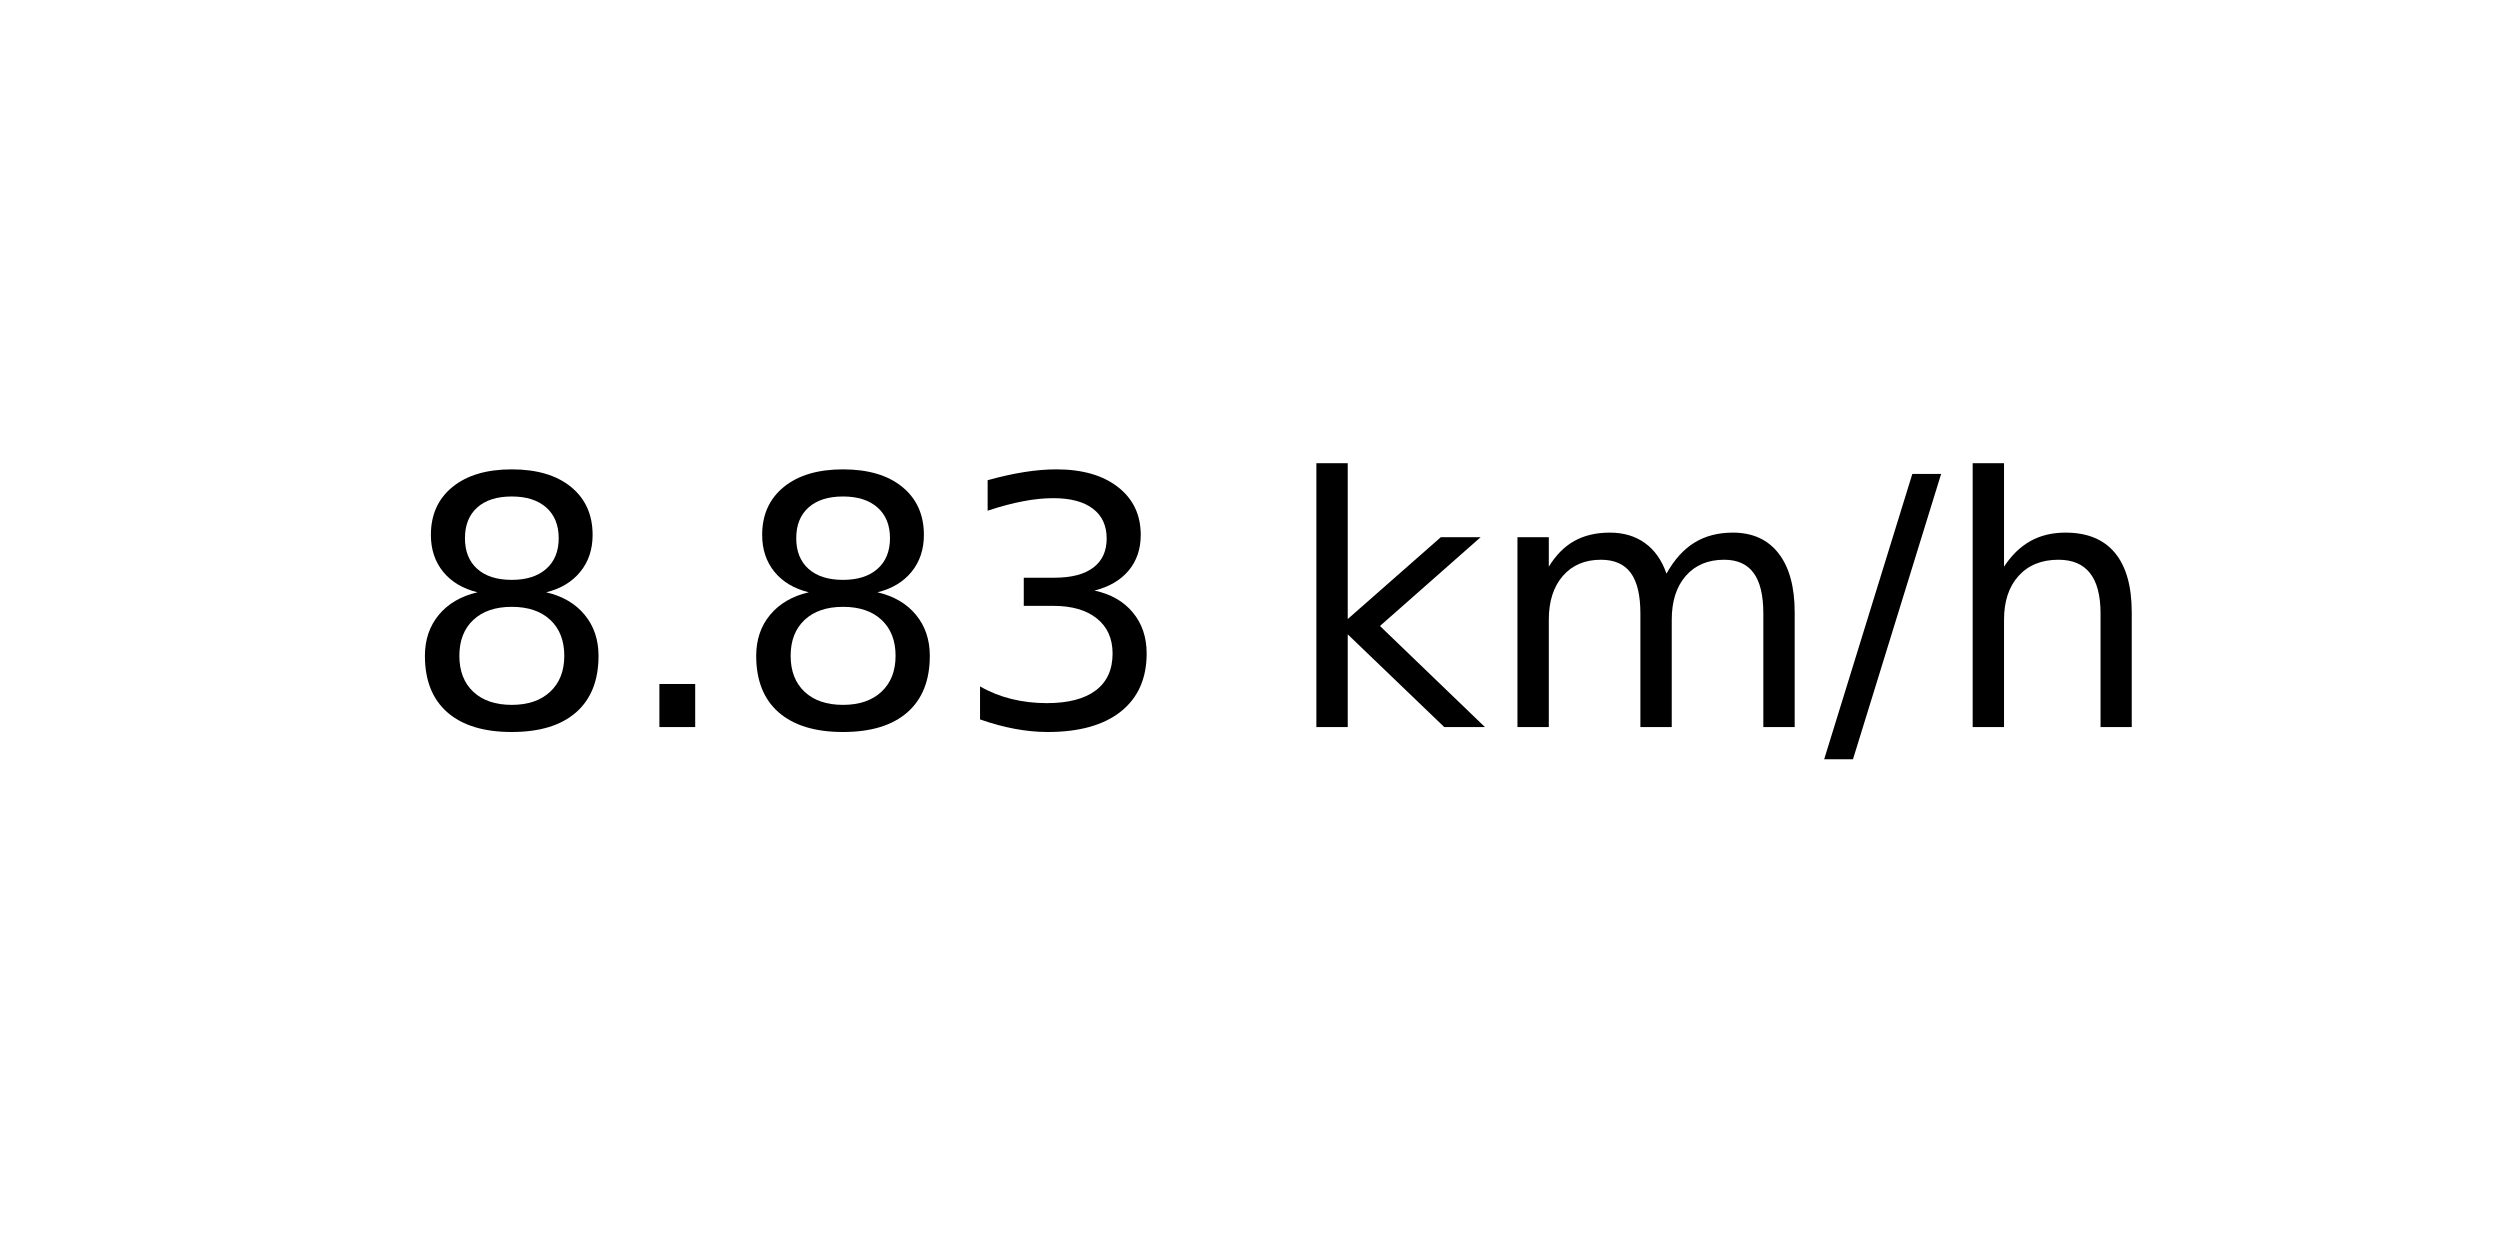
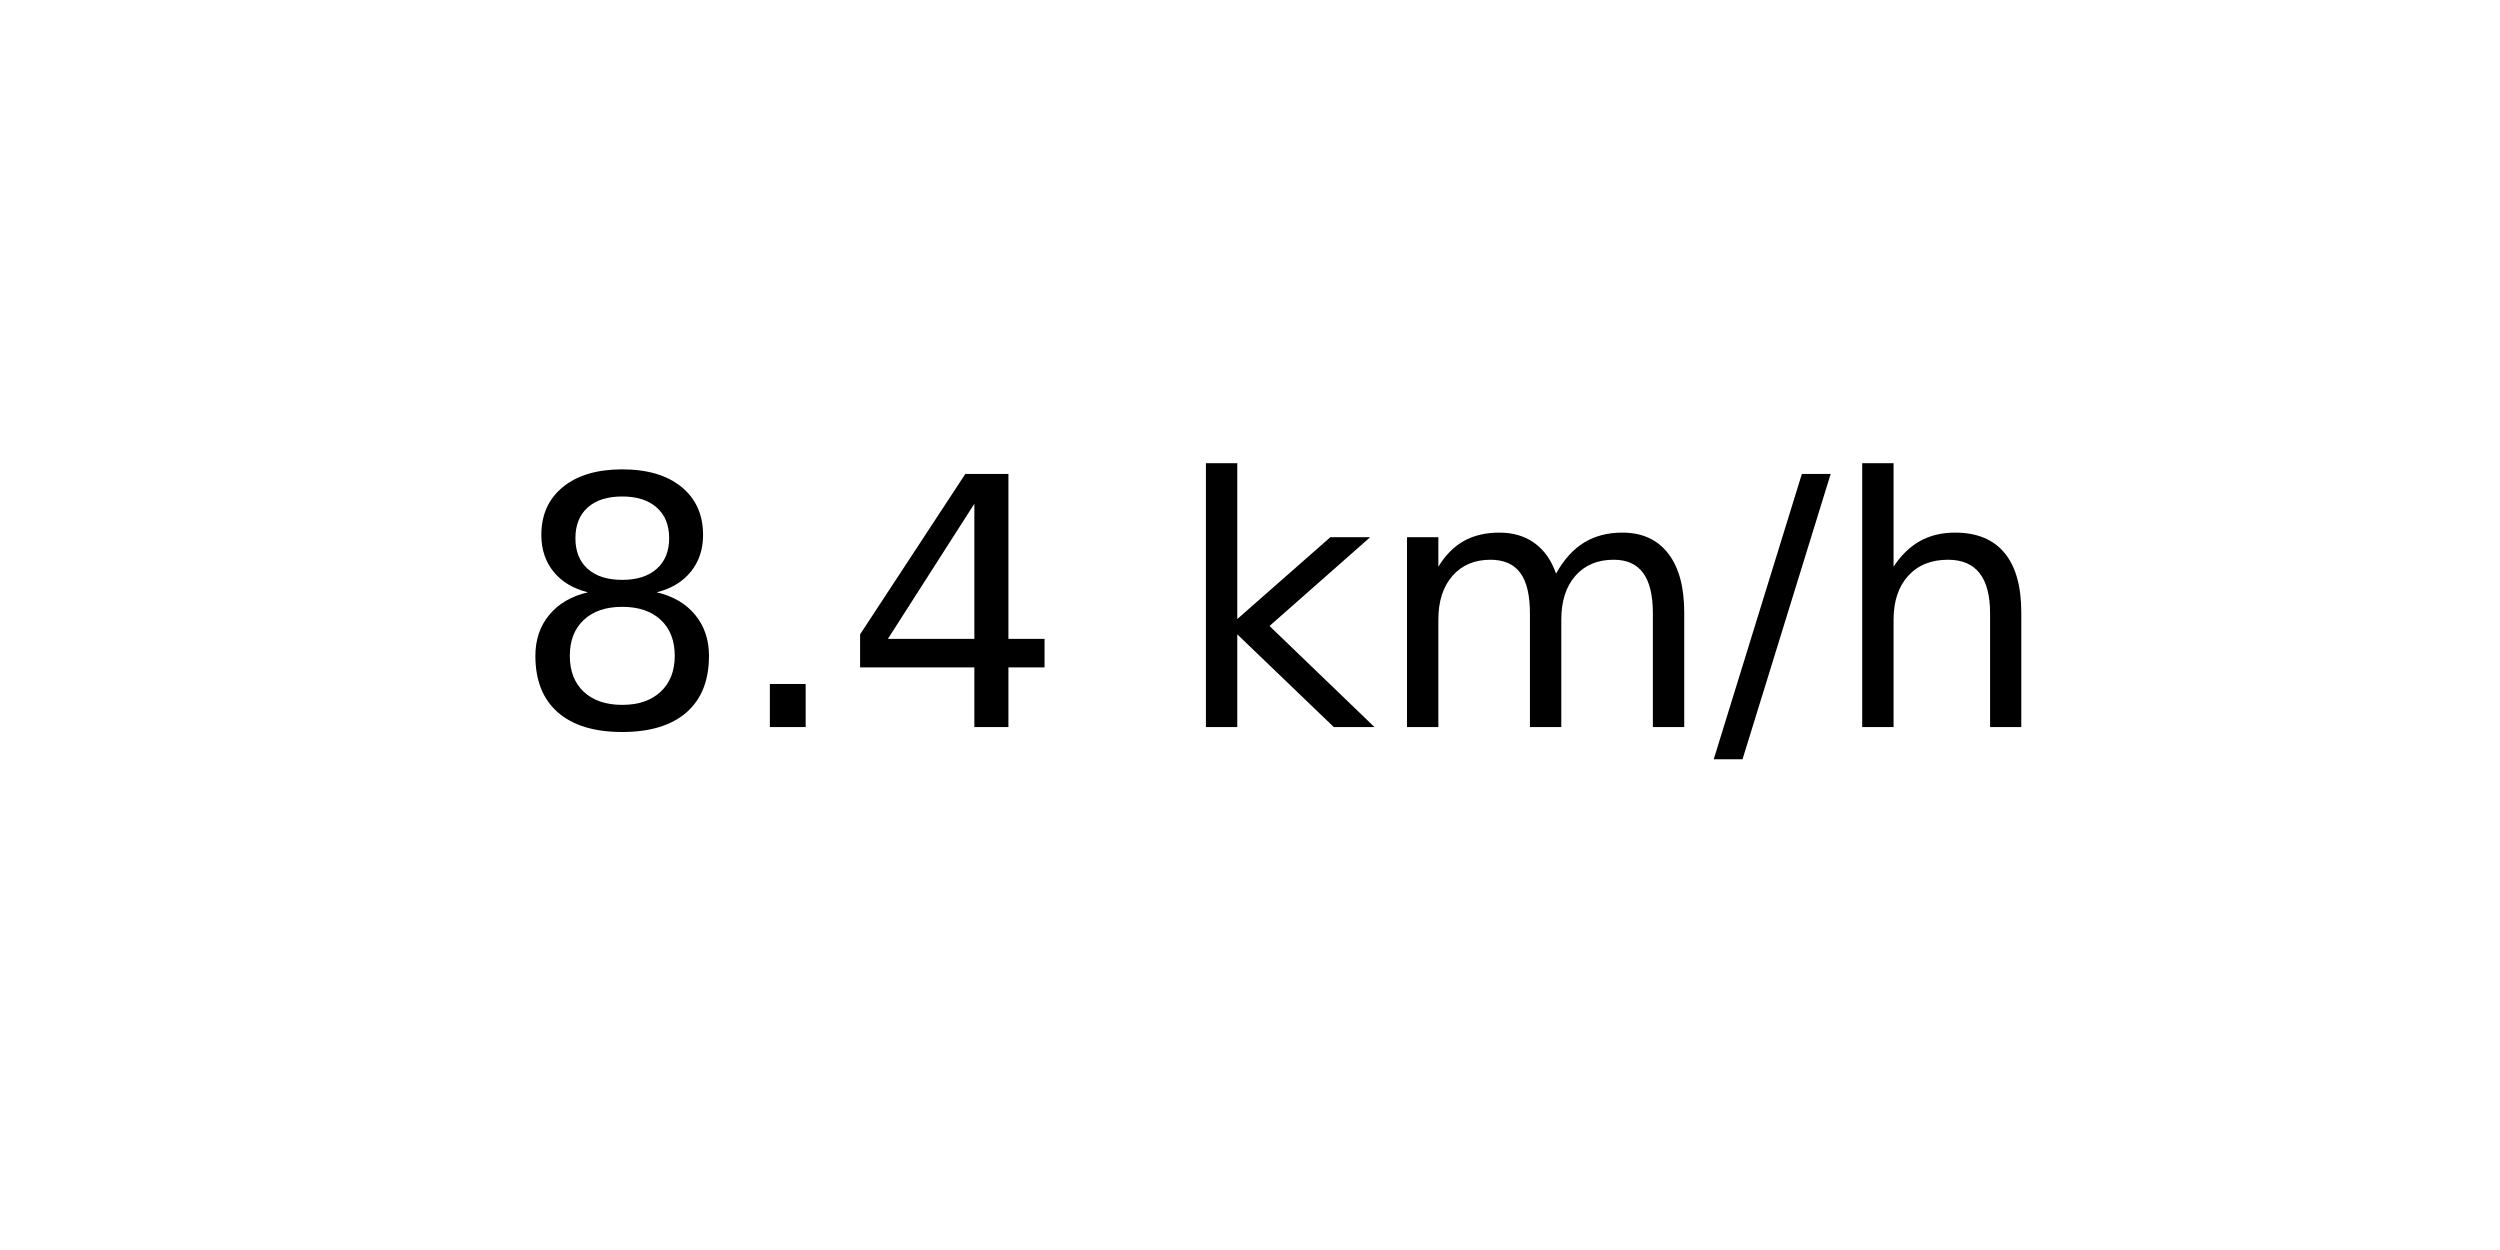
<svg xmlns="http://www.w3.org/2000/svg" xmlns:xlink="http://www.w3.org/1999/xlink" width="72pt" height="36pt" viewBox="0 0 72 36" version="1.1">
  <defs>
    <style type="text/css">*{stroke-linejoin: round; stroke-linecap: butt}</style>
  </defs>
  <g id="figure_1">
    <g id="axes_1">
      <g id="text_1">
-         <g transform="translate(11.55937 20.93937) scale(0.1 -0.1)">
+         <g transform="translate(14.74062 20.93937) scale(0.1 -0.1)">
          <defs>
            <path id="DejaVuSans-38" d="M 2034 2216  Q 1584 2216 1326 1975  Q 1069 1734 1069 1313  Q 1069 891 1326 650  Q 1584 409 2034 409  Q 2484 409 2743 651  Q 3003 894 3003 1313  Q 3003 1734 2745 1975  Q 2488 2216 2034 2216  z M 1403 2484  Q 997 2584 770 2862  Q 544 3141 544 3541  Q 544 4100 942 4425  Q 1341 4750 2034 4750  Q 2731 4750 3128 4425  Q 3525 4100 3525 3541  Q 3525 3141 3298 2862  Q 3072 2584 2669 2484  Q 3125 2378 3379 2068  Q 3634 1759 3634 1313  Q 3634 634 3220 271  Q 2806 -91 2034 -91  Q 1263 -91 848 271  Q 434 634 434 1313  Q 434 1759 690 2068  Q 947 2378 1403 2484  z M 1172 3481  Q 1172 3119 1398 2916  Q 1625 2713 2034 2713  Q 2441 2713 2670 2916  Q 2900 3119 2900 3481  Q 2900 3844 2670 4047  Q 2441 4250 2034 4250  Q 1625 4250 1398 4047  Q 1172 3844 1172 3481  z " transform="scale(0.015625)" />
            <path id="DejaVuSans-2e" d="M 684 794  L 1344 794  L 1344 0  L 684 0  L 684 794  z " transform="scale(0.015625)" />
-             <path id="DejaVuSans-33" d="M 2597 2516  Q 3050 2419 3304 2112  Q 3559 1806 3559 1356  Q 3559 666 3084 287  Q 2609 -91 1734 -91  Q 1441 -91 1130 -33  Q 819 25 488 141  L 488 750  Q 750 597 1062 519  Q 1375 441 1716 441  Q 2309 441 2620 675  Q 2931 909 2931 1356  Q 2931 1769 2642 2001  Q 2353 2234 1838 2234  L 1294 2234  L 1294 2753  L 1863 2753  Q 2328 2753 2575 2939  Q 2822 3125 2822 3475  Q 2822 3834 2567 4026  Q 2313 4219 1838 4219  Q 1578 4219 1281 4162  Q 984 4106 628 3988  L 628 4550  Q 988 4650 1302 4700  Q 1616 4750 1894 4750  Q 2613 4750 3031 4423  Q 3450 4097 3450 3541  Q 3450 3153 3228 2886  Q 3006 2619 2597 2516  z " transform="scale(0.015625)" />
+             <path id="DejaVuSans-34" d="M 2419 4116  L 825 1625  L 2419 1625  L 2419 4116  z M 2253 4666  L 3047 4666  L 3047 1625  L 3713 1625  L 3713 1100  L 3047 1100  L 3047 0  L 2419 0  L 2419 1100  L 313 1100  L 313 1709  L 2253 4666  z " transform="scale(0.015625)" />
            <path id="DejaVuSans-20" transform="scale(0.015625)" />
            <path id="DejaVuSans-6b" d="M 581 4863  L 1159 4863  L 1159 1991  L 2875 3500  L 3609 3500  L 1753 1863  L 3688 0  L 2938 0  L 1159 1709  L 1159 0  L 581 0  L 581 4863  z " transform="scale(0.015625)" />
            <path id="DejaVuSans-6d" d="M 3328 2828  Q 3544 3216 3844 3400  Q 4144 3584 4550 3584  Q 5097 3584 5394 3201  Q 5691 2819 5691 2113  L 5691 0  L 5113 0  L 5113 2094  Q 5113 2597 4934 2840  Q 4756 3084 4391 3084  Q 3944 3084 3684 2787  Q 3425 2491 3425 1978  L 3425 0  L 2847 0  L 2847 2094  Q 2847 2600 2669 2842  Q 2491 3084 2119 3084  Q 1678 3084 1418 2786  Q 1159 2488 1159 1978  L 1159 0  L 581 0  L 581 3500  L 1159 3500  L 1159 2956  Q 1356 3278 1631 3431  Q 1906 3584 2284 3584  Q 2666 3584 2933 3390  Q 3200 3197 3328 2828  z " transform="scale(0.015625)" />
            <path id="DejaVuSans-2f" d="M 1625 4666  L 2156 4666  L 531 -594  L 0 -594  L 1625 4666  z " transform="scale(0.015625)" />
            <path id="DejaVuSans-68" d="M 3513 2113  L 3513 0  L 2938 0  L 2938 2094  Q 2938 2591 2744 2837  Q 2550 3084 2163 3084  Q 1697 3084 1428 2787  Q 1159 2491 1159 1978  L 1159 0  L 581 0  L 581 4863  L 1159 4863  L 1159 2956  Q 1366 3272 1645 3428  Q 1925 3584 2291 3584  Q 2894 3584 3203 3211  Q 3513 2838 3513 2113  z " transform="scale(0.015625)" />
          </defs>
          <use xlink:href="#DejaVuSans-38" />
          <use xlink:href="#DejaVuSans-2e" x="63.623" />
-           <use xlink:href="#DejaVuSans-38" x="95.41" />
-           <use xlink:href="#DejaVuSans-33" x="159.033" />
-           <use xlink:href="#DejaVuSans-20" x="222.656" />
-           <use xlink:href="#DejaVuSans-6b" x="254.443" />
-           <use xlink:href="#DejaVuSans-6d" x="312.354" />
-           <use xlink:href="#DejaVuSans-2f" x="409.766" />
-           <use xlink:href="#DejaVuSans-68" x="443.457" />
+           <use xlink:href="#DejaVuSans-34" x="95.41" />
+           <use xlink:href="#DejaVuSans-20" x="159.033" />
+           <use xlink:href="#DejaVuSans-6b" x="190.82" />
+           <use xlink:href="#DejaVuSans-6d" x="248.73" />
+           <use xlink:href="#DejaVuSans-2f" x="346.143" />
+           <use xlink:href="#DejaVuSans-68" x="379.834" />
        </g>
      </g>
    </g>
  </g>
</svg>
